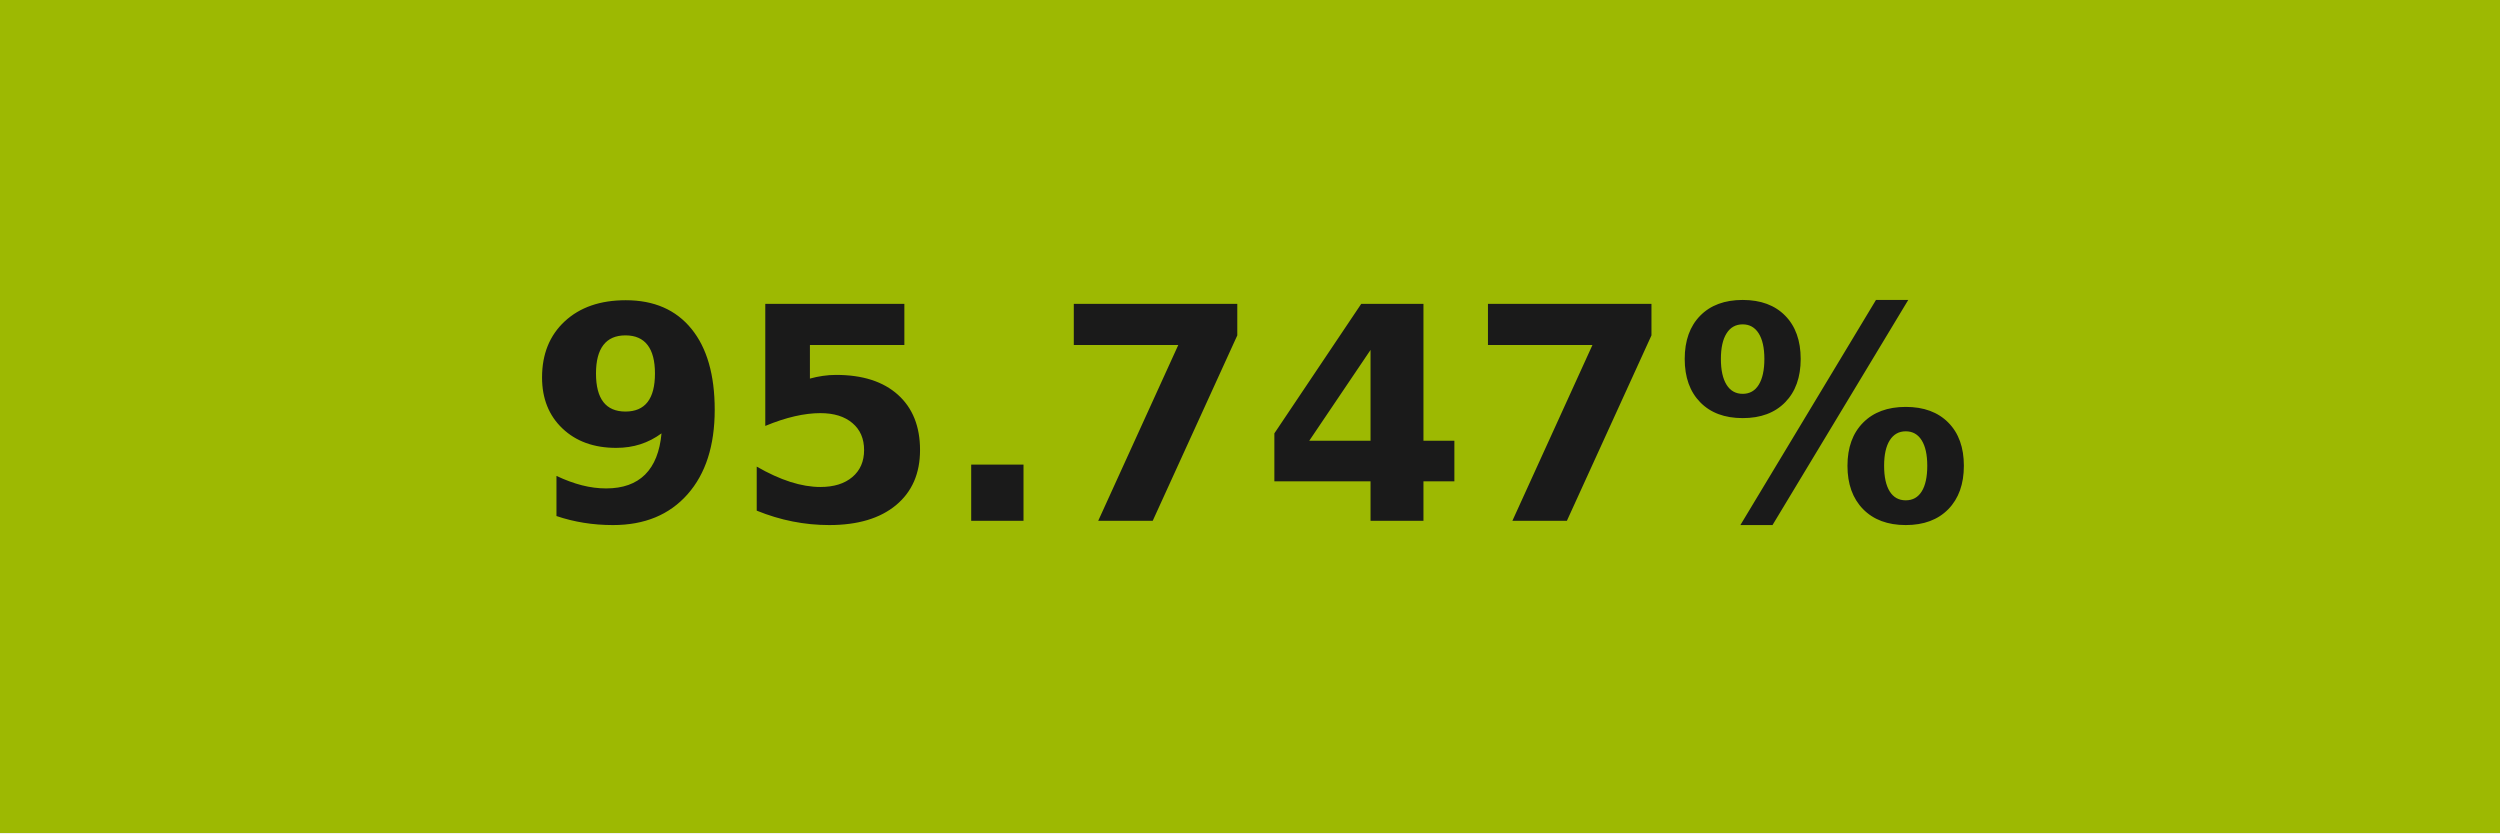
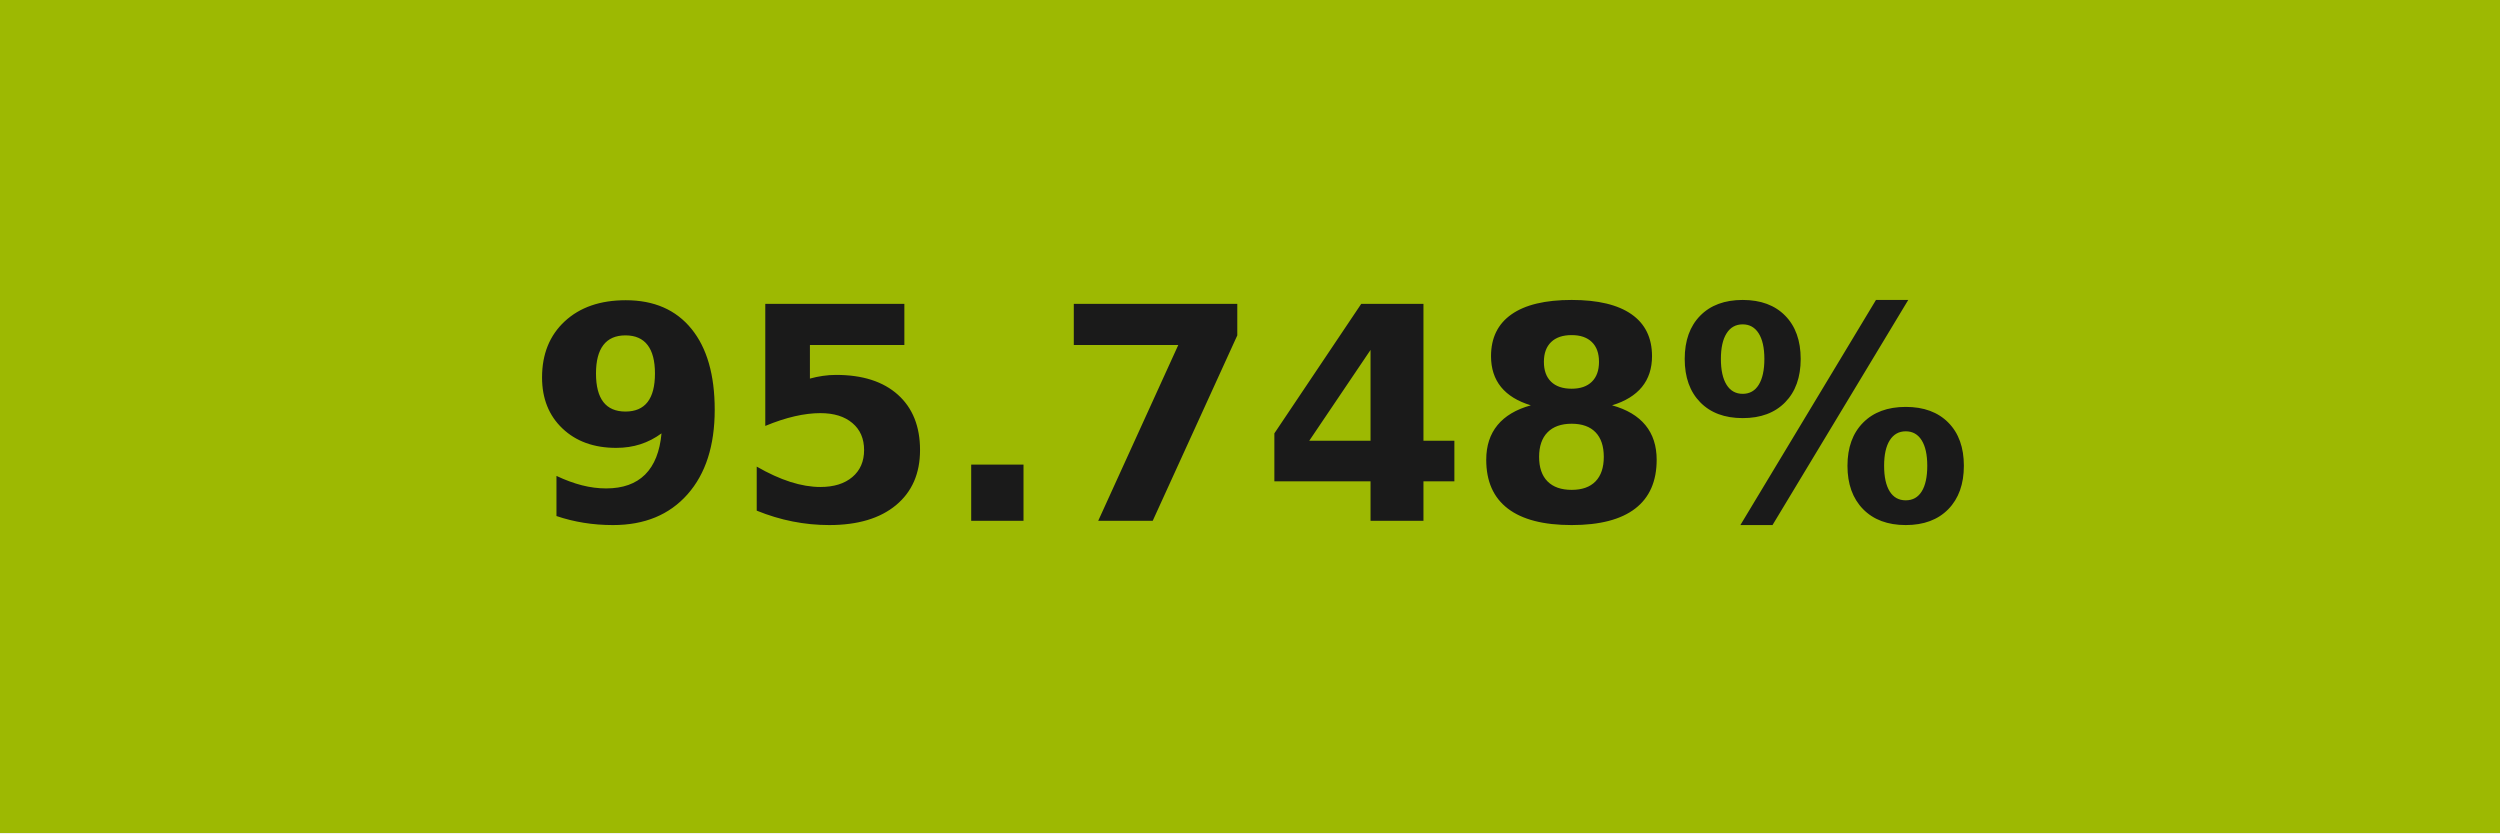
- <svg xmlns="http://www.w3.org/2000/svg" width="84" height="28" role="img" aria-label="95.747%">
+ <svg xmlns="http://www.w3.org/2000/svg" width="84" height="28" role="img" aria-label="95.748%">
  <g shape-rendering="crispEdges">
    <rect width="84" height="28" fill="#9db902" />
  </g>
  <g fill="#fff" text-anchor="middle" font-family="Verdana,Geneva,DejaVu Sans,sans-serif" text-rendering="geometricPrecision" font-size="100">
-     <text transform="scale(.1)" x="420" y="175" textLength="597.5" fill="#1a1a1a" font-weight="bold">95.747%</text>
+     <text transform="scale(.1)" x="420" y="175" textLength="597.5" fill="#1a1a1a" font-weight="bold">95.748%</text>
  </g>
</svg>
